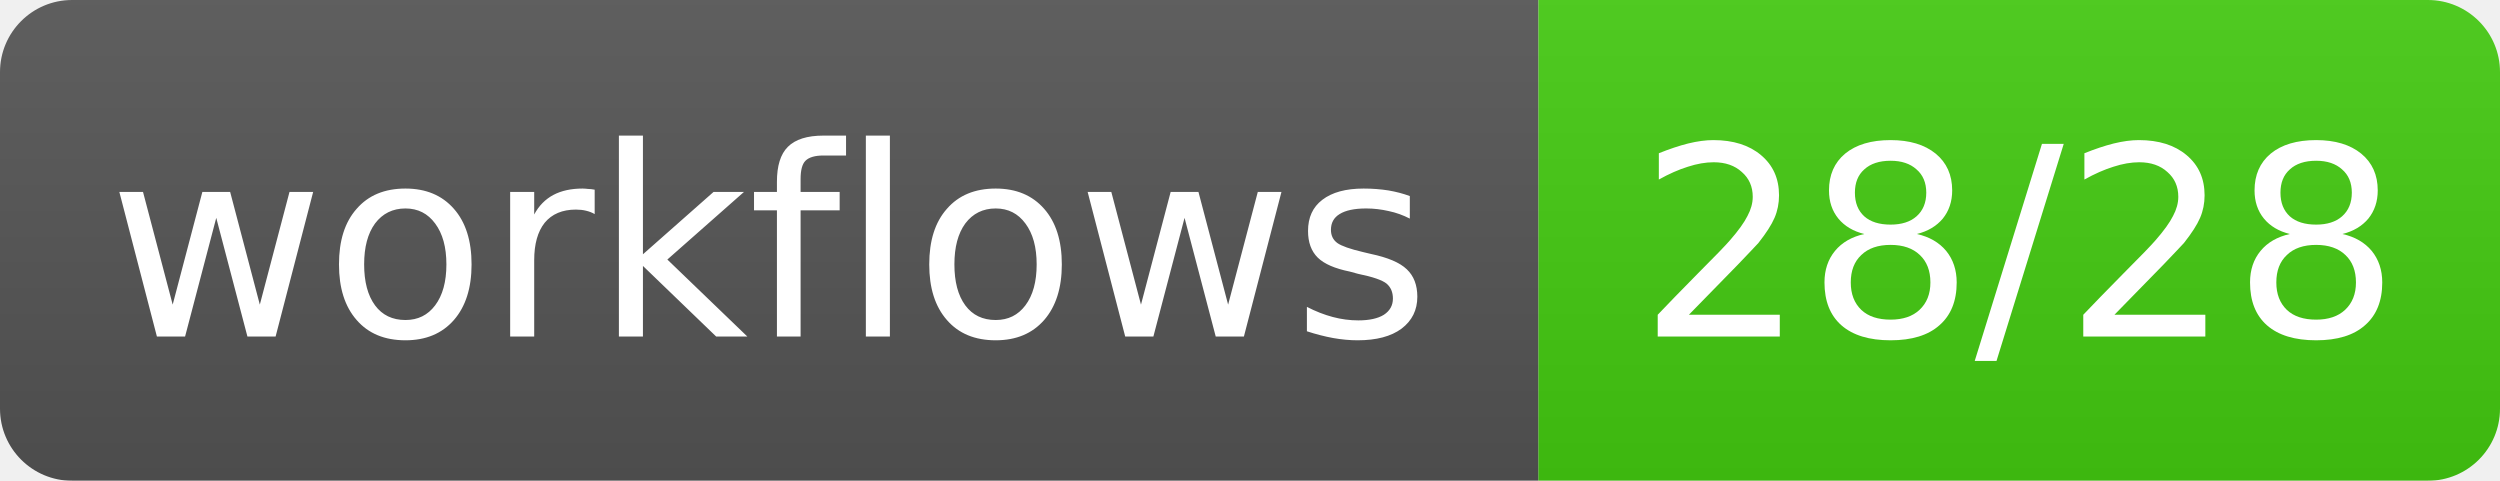
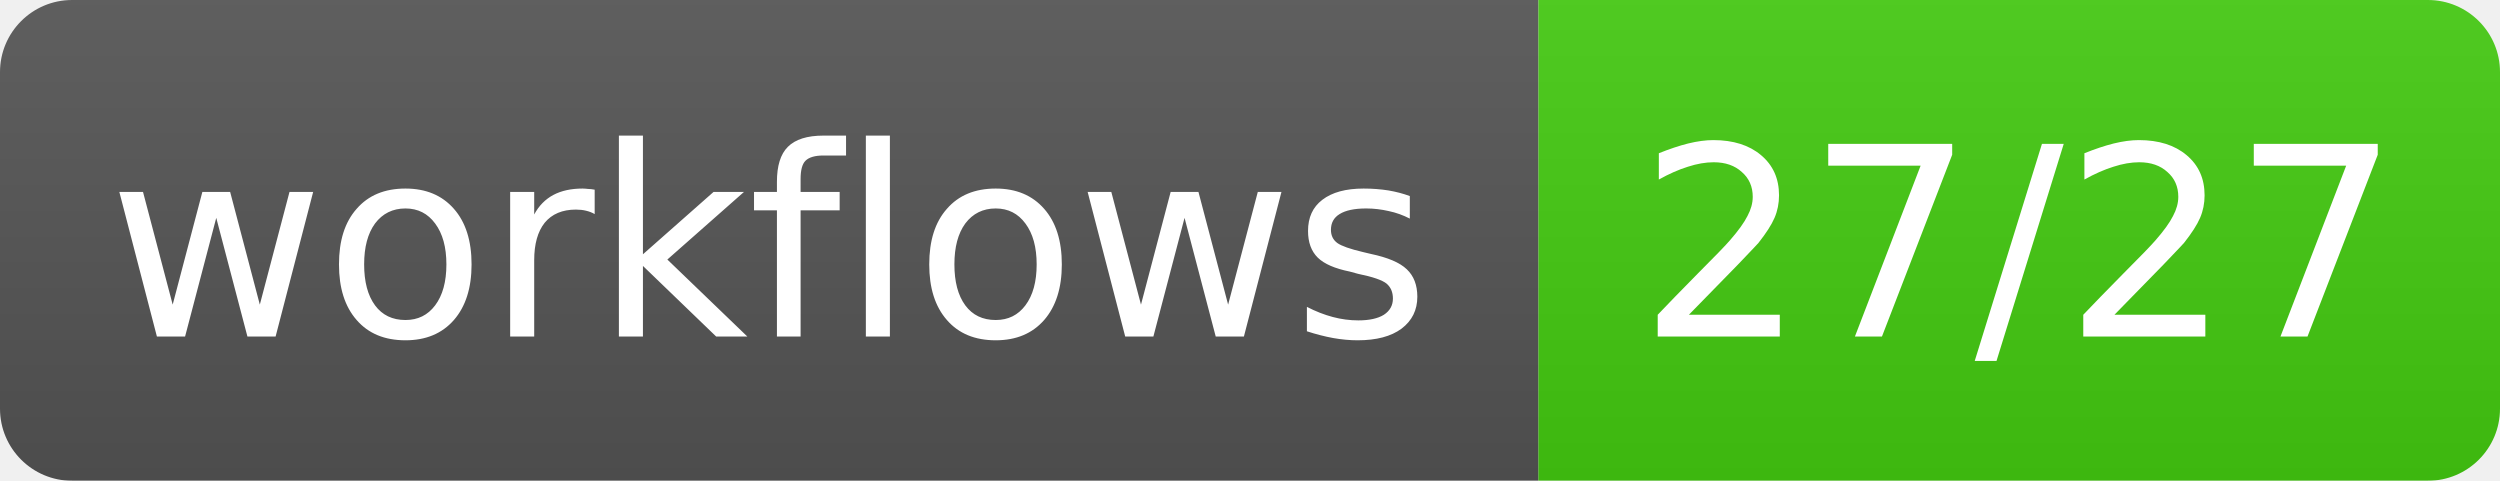
- <svg xmlns="http://www.w3.org/2000/svg" width="104" height="20" role="img" aria-label="workflows: 28/28">
+ <svg xmlns="http://www.w3.org/2000/svg" width="104" height="20" role="img" aria-label="workflows: 27/27">
  <linearGradient id="s" x2="0" y2="100%">
    <stop offset="0" stop-color="#bbb" stop-opacity=".1" />
    <stop offset="1" stop-opacity=".1" />
  </linearGradient>
  <mask id="m">
    <rect width="104" height="20" rx="3" fill="#fff" />
  </mask>
  <g mask="url(#m)">
    <rect width="64" height="20" fill="#555" />
    <rect x="64" width="40" height="20" fill="#4c1" />
    <rect width="104" height="20" fill="url(#s)" />
  </g>
  <g fill="#fff" text-anchor="middle" font-family="Verdana,Geneva,DejaVu Sans,sans-serif" font-size="11">
    <text x="32.0" y="14">workflows</text>
-     <text x="84.0" y="14">28/28</text>
+     <text x="84.0" y="14">27/27</text>
  </g>
</svg>
